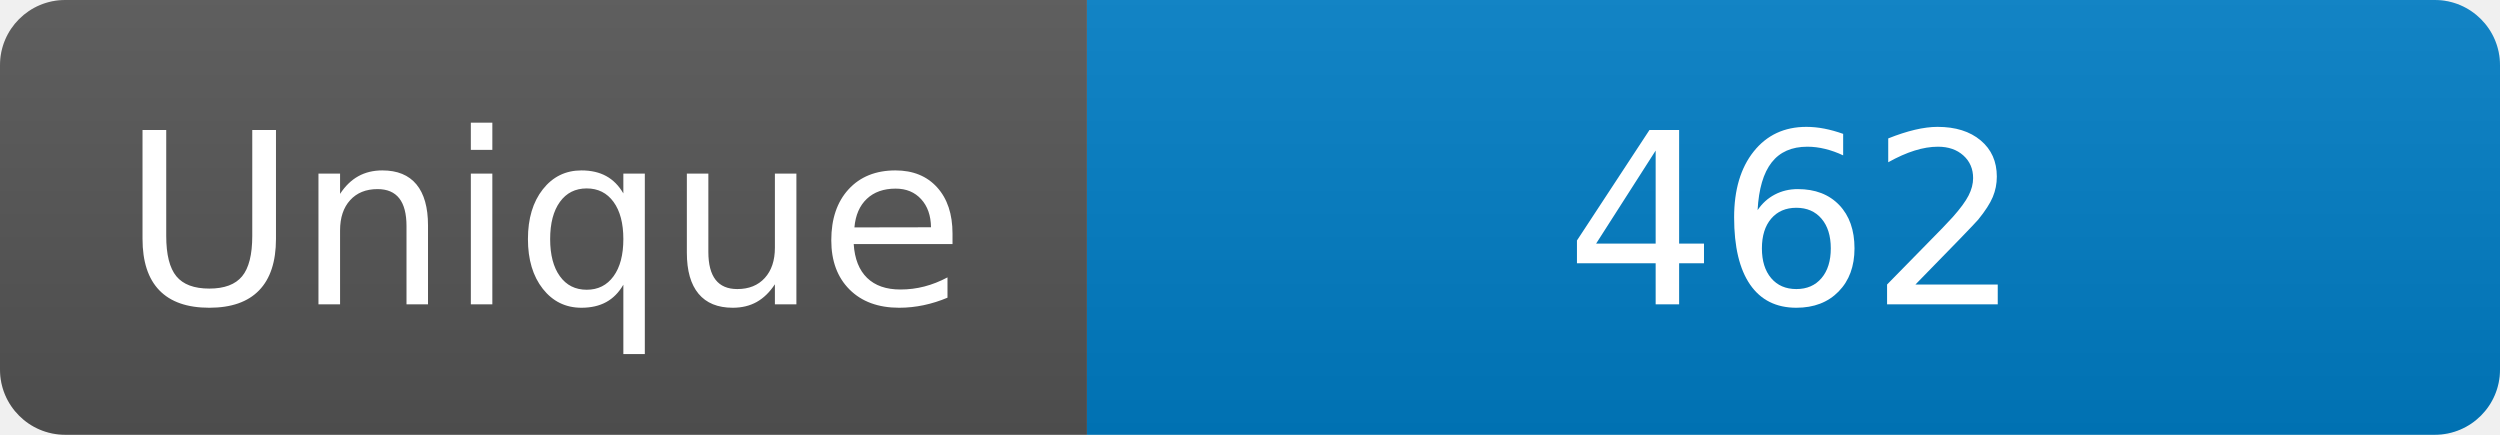
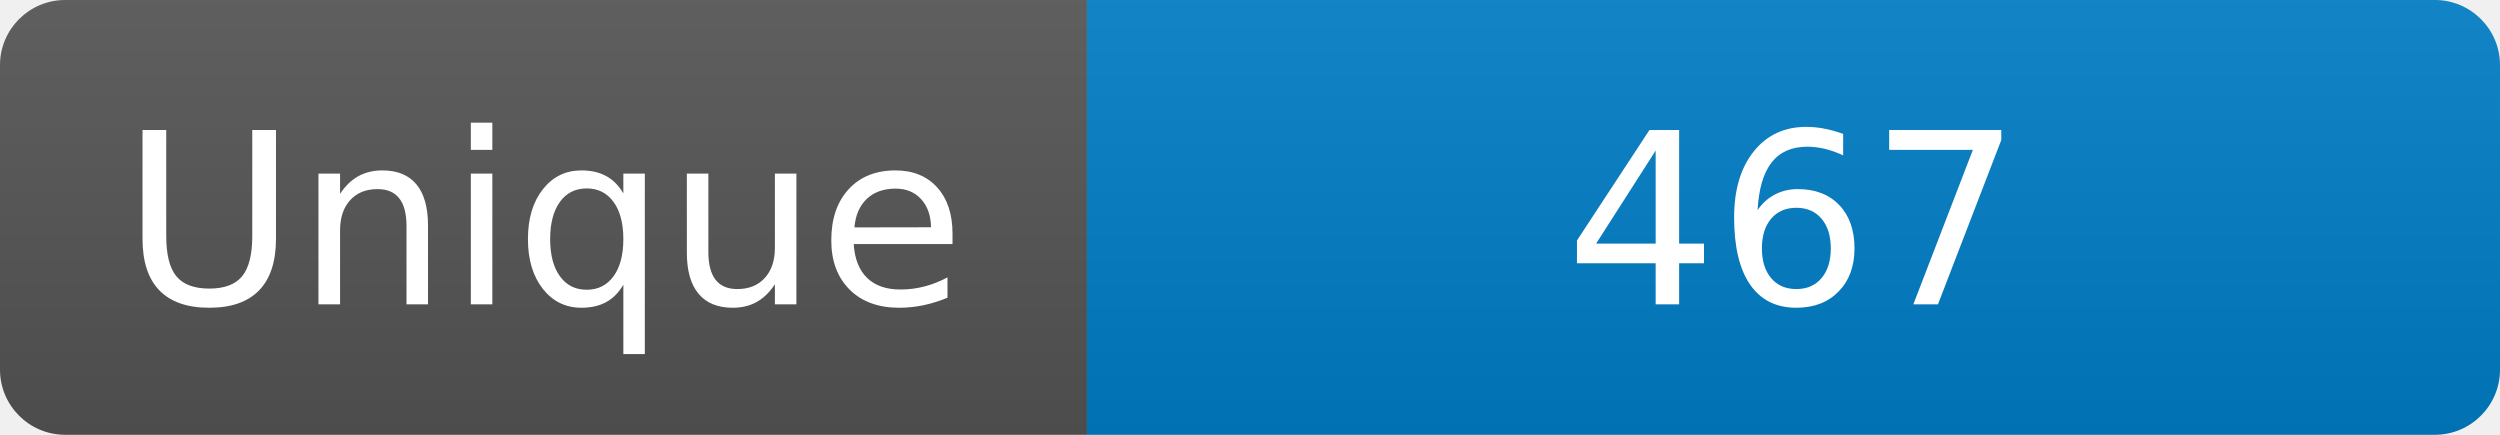
<svg xmlns="http://www.w3.org/2000/svg" width="115" height="20" role="img" aria-label="Maintained?: yes">
  <linearGradient id="s" x2="0" y2="100%">
    <stop offset="0" stop-color="#bbb" stop-opacity=".1" />
    <stop offset="1" stop-opacity=".1" />
  </linearGradient>
  <clipPath id="r">
    <rect width="115" height="20" rx="3" fill="#fff" />
  </clipPath>
  <g clip-path="url(#r)">
    <rect width="50" height="20" fill="#555" />
    <rect x="50" width="160" height="20" fill="#007ec6" />
    <rect width="115" height="20" fill="url(#s)" />
  </g>
  <g fill="#fff" text-anchor="middle" font-family="Verdana,Geneva,DejaVu Sans,sans-serif" font-size="110">
    <text x="250" y="140" transform="scale(.1)" fill="#fff">Unique</text>
-     <text x="825" y="140" transform="scale(.1)" fill="#fff">462</text>
+     <text x="825" y="140" transform="scale(.1)" fill="#fff">467</text>
  </g>
</svg>
